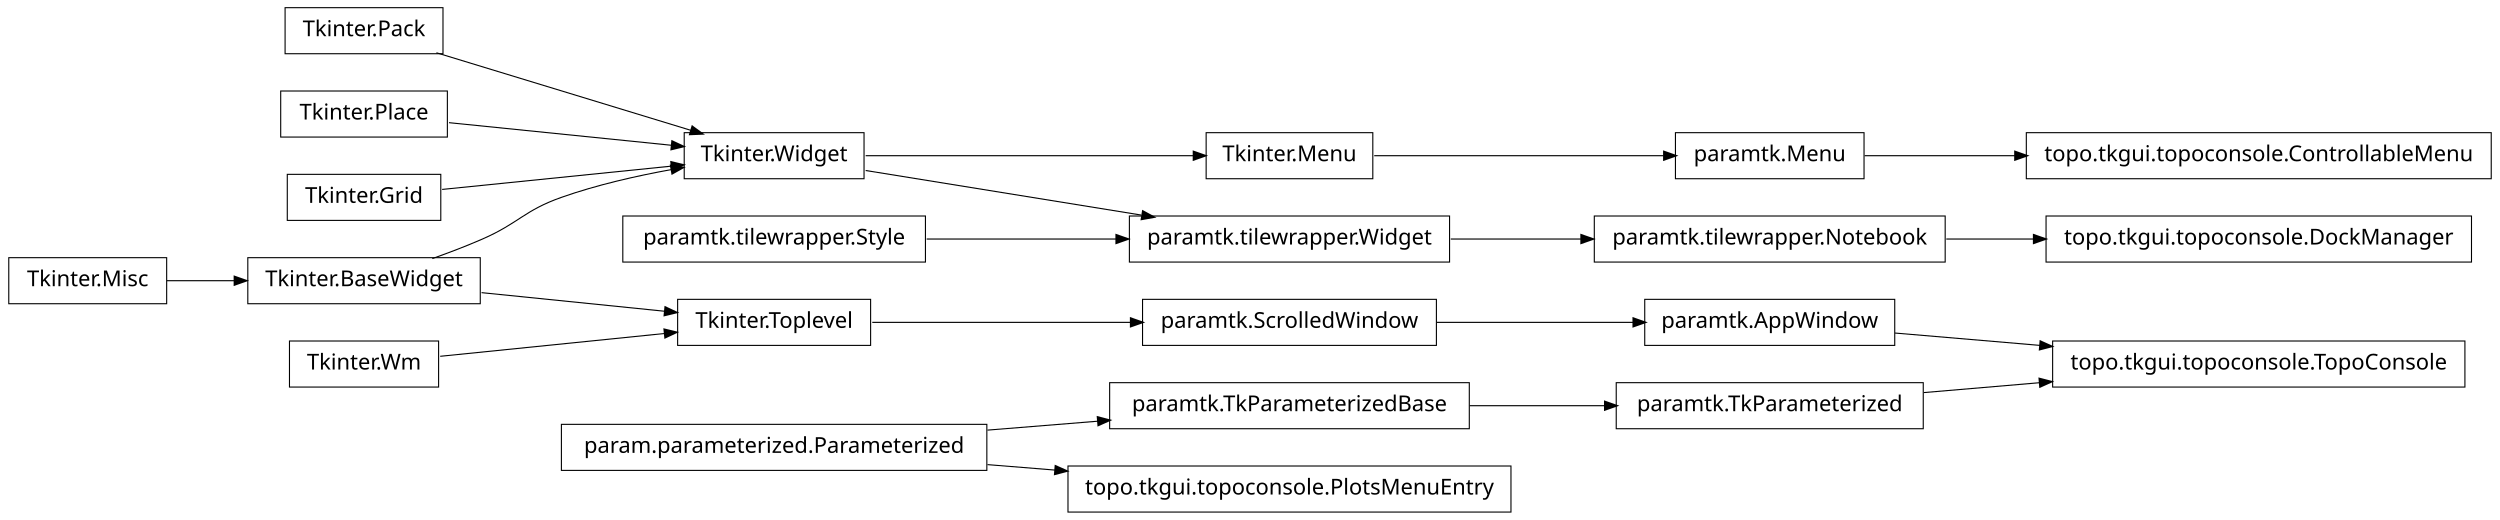
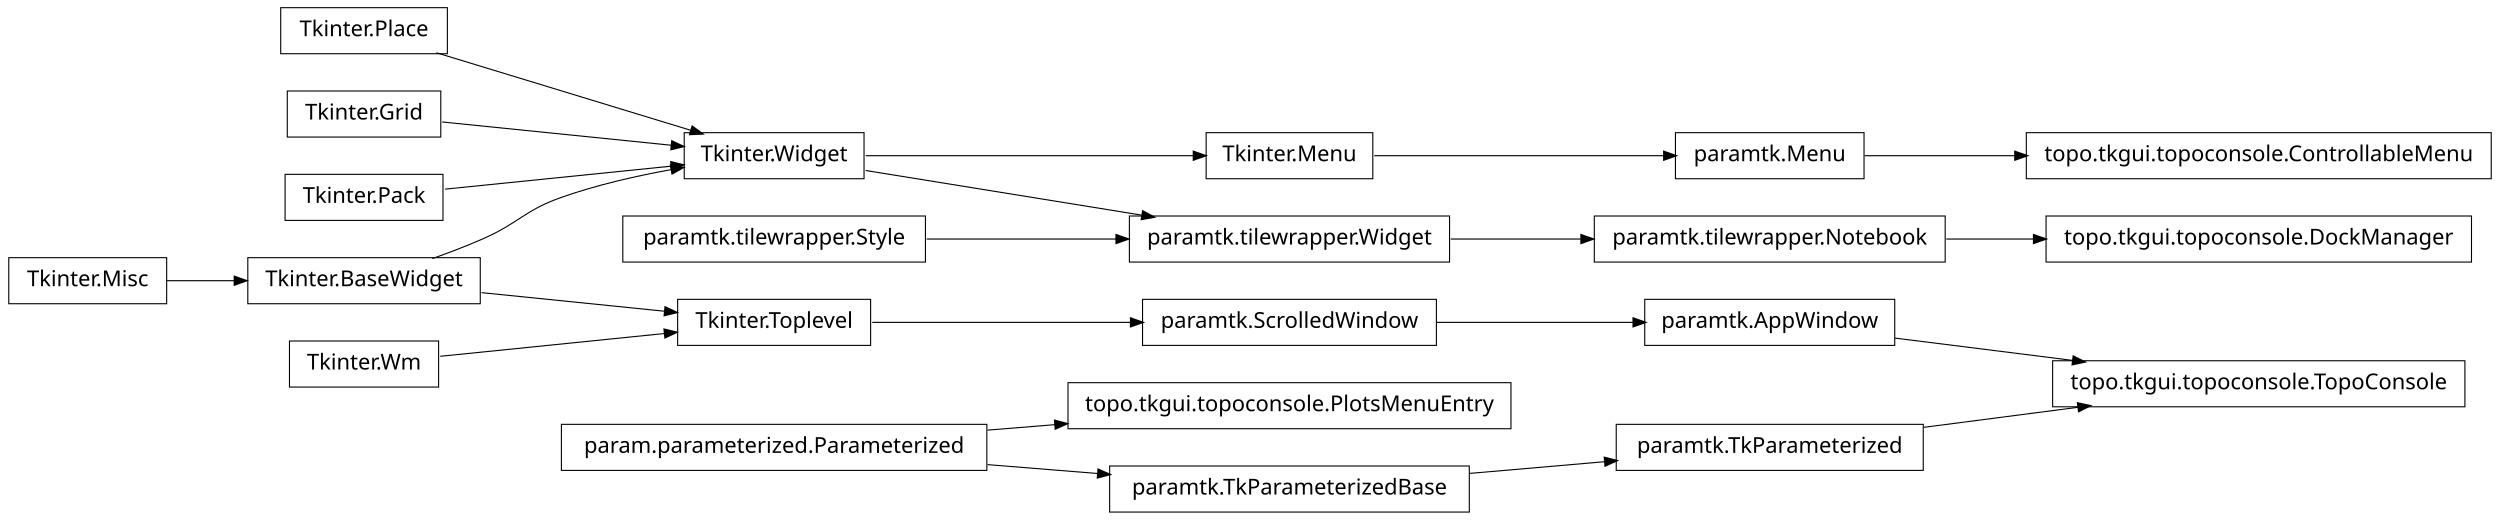
<svg xmlns="http://www.w3.org/2000/svg" width="1140pt" height="237pt" viewBox="0.00 0.00 1140.00 237.00">
  <g id="graph1" class="graph" transform="scale(1 1) rotate(0) translate(4 233)">
    <polygon fill="white" stroke="white" points="-4,5 -4,-233 1137,-233 1137,5 -4,5" />
    <g id="node1" class="node">
      <polygon fill="none" stroke="black" stroke-width="0.5" points="72,-115.5 2.84217e-14,-115.5 0,-94.5 72,-94.5 72,-115.5" />
      <text text-anchor="middle" x="36" y="-102.5" font-family="Vera" font-size="10.00">Tkinter.Misc</text>
    </g>
-     <g id="node9" class="node">
+     <g id="node6" class="node">
      <polygon fill="none" stroke="black" stroke-width="0.5" points="215,-115.5 109,-115.5 109,-94.5 215,-94.5 215,-115.5" />
      <text text-anchor="middle" x="162" y="-102.5" font-family="Vera" font-size="10.00">Tkinter.BaseWidget</text>
    </g>
-     <g id="edge22" class="edge">
+     <g id="edge20" class="edge">
      <path fill="none" stroke="black" stroke-width="0.5" d="M72.106,-105C81.731,-105 92.385,-105 102.895,-105" />
      <polygon fill="black" stroke="black" points="103.038,-106.75 108.038,-105 103.038,-103.25 103.038,-106.75" />
    </g>
    <g id="node2" class="node">
      <polygon fill="none" stroke="black" stroke-width="0.5" points="622,-172.5 546,-172.5 546,-151.5 622,-151.5 622,-172.5" />
      <text text-anchor="middle" x="584" y="-159.5" font-family="Vera" font-size="10.00">Tkinter.Menu</text>
    </g>
-     <g id="node14" class="node">
+     <g id="node12" class="node">
      <polygon fill="none" stroke="black" stroke-width="0.5" points="846,-172.5 760,-172.5 760,-151.5 846,-151.5 846,-172.5" />
      <text text-anchor="middle" x="803" y="-159.5" font-family="Vera" font-size="10.00">paramtk.Menu</text>
    </g>
-     <g id="edge10" class="edge">
+     <g id="edge8" class="edge">
      <path fill="none" stroke="black" stroke-width="0.5" d="M622.649,-162C659.432,-162 714.908,-162 754.613,-162" />
      <polygon fill="black" stroke="black" points="754.862,-163.75 759.862,-162 754.862,-160.25 754.862,-163.75" />
    </g>
    <g id="node3" class="node">
      <polygon fill="none" stroke="black" stroke-width="0.5" points="390,-172.5 308,-172.5 308,-151.5 390,-151.5 390,-172.5" />
      <text text-anchor="middle" x="349" y="-159.5" font-family="Vera" font-size="10.00">Tkinter.Widget</text>
    </g>
    <g id="edge2" class="edge">
      <path fill="none" stroke="black" stroke-width="0.5" d="M390.743,-162C432.821,-162 497.495,-162 540.269,-162" />
      <polygon fill="black" stroke="black" points="540.373,-163.75 545.373,-162 540.373,-160.25 540.373,-163.75" />
    </g>
-     <g id="node26" class="node">
+     <g id="node22" class="node">
      <polygon fill="none" stroke="black" stroke-width="0.5" points="657,-134.5 511,-134.5 511,-113.5 657,-113.5 657,-134.5" />
      <text text-anchor="middle" x="584" y="-121.5" font-family="Vera" font-size="10.00">paramtk.tilewrapper.Widget</text>
    </g>
-     <g id="edge18" class="edge">
+     <g id="edge16" class="edge">
      <path fill="none" stroke="black" stroke-width="0.5" d="M390.743,-155.25C425.581,-149.617 475.909,-141.479 516.472,-134.919" />
      <polygon fill="black" stroke="black" points="517.218,-136.572 521.875,-134.046 516.659,-133.116 517.218,-136.572" />
    </g>
    <g id="node5" class="node">
-       <polygon fill="none" stroke="black" stroke-width="0.5" points="666,-58.5 502,-58.5 502,-37.5 666,-37.5 666,-58.5" />
-       <text text-anchor="middle" x="584" y="-45.5" font-family="Vera" font-size="10.00">paramtk.TkParameterizedBase</text>
+       <polygon fill="none" stroke="black" stroke-width="0.5" points="393,-96.5 305,-96.5 305,-75.5 393,-75.5 393,-96.5" />
+       <text text-anchor="middle" x="349" y="-83.5" font-family="Vera" font-size="10.00">Tkinter.Toplevel</text>
    </g>
-     <g id="node19" class="node">
-       <polygon fill="none" stroke="black" stroke-width="0.5" points="873,-58.5 733,-58.5 733,-37.5 873,-37.5 873,-58.5" />
-       <text text-anchor="middle" x="803" y="-45.5" font-family="Vera" font-size="10.00">paramtk.TkParameterized</text>
+     <g id="node18" class="node">
+       <polygon fill="none" stroke="black" stroke-width="0.5" points="651,-96.5 517,-96.5 517,-75.5 651,-75.5 651,-96.5" />
+       <text text-anchor="middle" x="584" y="-83.5" font-family="Vera" font-size="10.00">paramtk.ScrolledWindow</text>
    </g>
-     <g id="edge40" class="edge">
-       <path fill="none" stroke="black" stroke-width="0.5" d="M666.171,-48C686.423,-48 708.007,-48 727.904,-48" />
-       <polygon fill="black" stroke="black" points="727.925,-49.75 732.925,-48 727.925,-46.25 727.925,-49.75" />
+     <g id="edge14" class="edge">
+       <path fill="none" stroke="black" stroke-width="0.5" d="M393.755,-86C427.019,-86 473.106,-86 511.588,-86" />
+       <polygon fill="black" stroke="black" points="511.724,-87.75 516.724,-86 511.724,-84.25 511.724,-87.75" />
    </g>
-     <g id="node6" class="node">
+     <g id="edge24" class="edge">
+       <path fill="none" stroke="black" stroke-width="0.5" d="M193.145,-115.079C200.709,-117.767 208.715,-120.816 216,-124 232.578,-131.244 234.941,-136.975 252,-143 267.983,-148.645 286.074,-152.763 302.267,-155.691" />
+       <polygon fill="black" stroke="black" points="301.999,-157.421 307.227,-156.562 302.605,-153.974 301.999,-157.421" />
+     </g>
+     <g id="edge4" class="edge">
+       <path fill="none" stroke="black" stroke-width="0.5" d="M215.587,-99.555C241.894,-96.882 273.39,-93.682 299.173,-91.063" />
+       <polygon fill="black" stroke="black" points="299.452,-92.793 304.25,-90.547 299.098,-89.311 299.452,-92.793" />
+     </g>
+     <g id="node8" class="node">
+       <polygon fill="none" stroke="black" stroke-width="0.5" points="196,-77.5 128,-77.5 128,-56.5 196,-56.5 196,-77.5" />
+       <text text-anchor="middle" x="162" y="-64.5" font-family="Vera" font-size="10.00">Tkinter.Wm</text>
+     </g>
+     <g id="edge6" class="edge">
+       <path fill="none" stroke="black" stroke-width="0.5" d="M196.735,-70.529C225.509,-73.453 266.771,-77.645 299.085,-80.928" />
+       <polygon fill="black" stroke="black" points="299.04,-82.683 304.191,-81.447 299.394,-79.201 299.04,-82.683" />
+     </g>
+     <g id="node10" class="node">
      <polygon fill="none" stroke="black" stroke-width="0.5" points="446,-39.5 252,-39.5 252,-18.5 446,-18.5 446,-39.5" />
      <text text-anchor="middle" x="349" y="-26.5" font-family="Vera" font-size="10.00">param.parameterized.Parameterized</text>
    </g>
-     <g id="edge4" class="edge">
-       <path fill="none" stroke="black" stroke-width="0.5" d="M446.28,-36.865C462.987,-38.216 480.256,-39.612 496.682,-40.94" />
-       <polygon fill="black" stroke="black" points="496.626,-42.691 501.75,-41.35 496.908,-39.203 496.626,-42.691" />
+     <g id="node14" class="node">
+       <polygon fill="none" stroke="black" stroke-width="0.5" points="685,-58.5 483,-58.5 483,-37.5 685,-37.5 685,-58.5" />
+       <text text-anchor="middle" x="584" y="-45.5" font-family="Vera" font-size="10.00">topo.tkgui.topoconsole.PlotsMenuEntry</text>
    </g>
-     <g id="node30" class="node">
-       <polygon fill="none" stroke="black" stroke-width="0.5" points="685,-20.5 483,-20.5 483,0.5 685,0.5 685,-20.5" />
-       <text text-anchor="middle" x="584" y="-7.5" font-family="Vera" font-size="10.00">topo.tkgui.topoconsole.PlotsMenuEntry</text>
+     <g id="edge10" class="edge">
+       <path fill="none" stroke="black" stroke-width="0.5" d="M446.28,-36.865C456.48,-37.69 466.89,-38.532 477.189,-39.364" />
+       <polygon fill="black" stroke="black" points="477.11,-41.114 482.235,-39.772 477.392,-37.625 477.11,-41.114" />
    </g>
-     <g id="edge24" class="edge">
-       <path fill="none" stroke="black" stroke-width="0.5" d="M446.28,-21.135C456.48,-20.31 466.89,-19.468 477.189,-18.636" />
-       <polygon fill="black" stroke="black" points="477.392,-20.375 482.235,-18.228 477.11,-16.887 477.392,-20.375" />
+     <g id="node16" class="node">
+       <polygon fill="none" stroke="black" stroke-width="0.5" points="666,-20.5 502,-20.5 502,0.5 666,0.5 666,-20.5" />
+       <text text-anchor="middle" x="584" y="-7.5" font-family="Vera" font-size="10.00">paramtk.TkParameterizedBase</text>
    </g>
-     <g id="node8" class="node">
-       <polygon fill="none" stroke="black" stroke-width="0.5" points="393,-96.5 305,-96.5 305,-75.5 393,-75.5 393,-96.5" />
-       <text text-anchor="middle" x="349" y="-83.5" font-family="Vera" font-size="10.00">Tkinter.Toplevel</text>
-     </g>
-     <g id="node22" class="node">
-       <polygon fill="none" stroke="black" stroke-width="0.5" points="651,-96.5 517,-96.5 517,-75.5 651,-75.5 651,-96.5" />
-       <text text-anchor="middle" x="584" y="-83.5" font-family="Vera" font-size="10.00">paramtk.ScrolledWindow</text>
-     </g>
-     <g id="edge16" class="edge">
-       <path fill="none" stroke="black" stroke-width="0.5" d="M393.755,-86C427.019,-86 473.106,-86 511.588,-86" />
-       <polygon fill="black" stroke="black" points="511.724,-87.75 516.724,-86 511.724,-84.25 511.724,-87.75" />
-     </g>
-     <g id="edge28" class="edge">
-       <path fill="none" stroke="black" stroke-width="0.5" d="M193.145,-115.079C200.709,-117.767 208.715,-120.816 216,-124 232.578,-131.244 234.941,-136.975 252,-143 267.983,-148.645 286.074,-152.763 302.267,-155.691" />
-       <polygon fill="black" stroke="black" points="301.999,-157.421 307.227,-156.562 302.605,-153.974 301.999,-157.421" />
-     </g>
-     <g id="edge6" class="edge">
-       <path fill="none" stroke="black" stroke-width="0.5" d="M215.587,-99.555C241.894,-96.882 273.39,-93.682 299.173,-91.063" />
-       <polygon fill="black" stroke="black" points="299.452,-92.793 304.25,-90.547 299.098,-89.311 299.452,-92.793" />
+     <g id="edge12" class="edge">
+       <path fill="none" stroke="black" stroke-width="0.5" d="M446.28,-21.135C462.987,-19.784 480.256,-18.388 496.682,-17.06" />
+       <polygon fill="black" stroke="black" points="496.908,-18.797 501.75,-16.65 496.626,-15.309 496.908,-18.797" />
    </g>
    <g id="node11" class="node">
-       <polygon fill="none" stroke="black" stroke-width="0.5" points="196,-77.5 128,-77.5 128,-56.5 196,-56.5 196,-77.5" />
-       <text text-anchor="middle" x="162" y="-64.5" font-family="Vera" font-size="10.00">Tkinter.Wm</text>
-     </g>
-     <g id="edge8" class="edge">
-       <path fill="none" stroke="black" stroke-width="0.5" d="M196.735,-70.529C225.509,-73.453 266.771,-77.645 299.085,-80.928" />
-       <polygon fill="black" stroke="black" points="299.04,-82.683 304.191,-81.447 299.394,-79.201 299.04,-82.683" />
-     </g>
-     <g id="node13" class="node">
      <polygon fill="none" stroke="black" stroke-width="0.5" points="418,-134.5 280,-134.5 280,-113.5 418,-113.5 418,-134.5" />
      <text text-anchor="middle" x="349" y="-121.5" font-family="Vera" font-size="10.00">paramtk.tilewrapper.Style</text>
    </g>
-     <g id="edge20" class="edge">
+     <g id="edge18" class="edge">
      <path fill="none" stroke="black" stroke-width="0.5" d="M418.554,-124C445.693,-124 476.951,-124 504.939,-124" />
      <polygon fill="black" stroke="black" points="505.125,-125.75 510.125,-124 505.125,-122.25 505.125,-125.75" />
    </g>
-     <g id="node42" class="node">
+     <g id="node37" class="node">
      <polygon fill="none" stroke="black" stroke-width="0.5" points="1132,-172.5 920,-172.5 920,-151.5 1132,-151.5 1132,-172.5" />
      <text text-anchor="middle" x="1026" y="-159.5" font-family="Vera" font-size="10.00">topo.tkgui.topoconsole.ControllableMenu</text>
    </g>
-     <g id="edge42" class="edge">
+     <g id="edge36" class="edge">
      <path fill="none" stroke="black" stroke-width="0.5" d="M846.261,-162C866.009,-162 890.396,-162 914.767,-162" />
      <polygon fill="black" stroke="black" points="914.965,-163.75 919.965,-162 914.965,-160.25 914.965,-163.75" />
    </g>
-     <g id="node16" class="node">
-       <polygon fill="none" stroke="black" stroke-width="0.5" points="1120,-77.5 932,-77.5 932,-56.5 1120,-56.5 1120,-77.5" />
-       <text text-anchor="middle" x="1026" y="-64.5" font-family="Vera" font-size="10.00">topo.tkgui.topoconsole.TopoConsole</text>
+     <g id="node39" class="node">
+       <polygon fill="none" stroke="black" stroke-width="0.5" points="873,-39.5 733,-39.5 733,-18.5 873,-18.5 873,-39.5" />
+       <text text-anchor="middle" x="803" y="-26.5" font-family="Vera" font-size="10.00">paramtk.TkParameterized</text>
    </g>
-     <g id="node17" class="node">
+     <g id="edge38" class="edge">
+       <path fill="none" stroke="black" stroke-width="0.5" d="M666.171,-17.129C686.423,-18.886 708.007,-20.759 727.904,-22.485" />
+       <polygon fill="black" stroke="black" points="727.792,-24.232 732.925,-22.92 728.095,-20.745 727.792,-24.232" />
+     </g>
+     <g id="node26" class="node">
      <polygon fill="none" stroke="black" stroke-width="0.5" points="860,-96.5 746,-96.5 746,-75.5 860,-75.5 860,-96.5" />
      <text text-anchor="middle" x="803" y="-83.5" font-family="Vera" font-size="10.00">paramtk.AppWindow</text>
    </g>
-     <g id="edge12" class="edge">
-       <path fill="none" stroke="black" stroke-width="0.5" d="M860.138,-81.132C880.294,-79.414 903.587,-77.43 926.228,-75.501" />
-       <polygon fill="black" stroke="black" points="926.519,-77.232 931.352,-75.064 926.222,-73.745 926.519,-77.232" />
+     <g id="edge22" class="edge">
+       <path fill="none" stroke="black" stroke-width="0.5" d="M651.196,-86C679.722,-86 712.775,-86 740.742,-86" />
+       <polygon fill="black" stroke="black" points="740.902,-87.75 745.902,-86 740.902,-84.25 740.902,-87.75" />
    </g>
-     <g id="edge14" class="edge">
-       <path fill="none" stroke="black" stroke-width="0.5" d="M873.253,-53.986C890.057,-55.417 908.316,-56.973 926.172,-58.494" />
-       <polygon fill="black" stroke="black" points="926.065,-60.242 931.196,-58.922 926.362,-56.754 926.065,-60.242" />
+     <g id="node20" class="node">
+       <polygon fill="none" stroke="black" stroke-width="0.5" points="200,-229.5 124,-229.5 124,-208.5 200,-208.5 200,-229.5" />
+       <text text-anchor="middle" x="162" y="-216.5" font-family="Vera" font-size="10.00">Tkinter.Place</text>
    </g>
-     <g id="node21" class="node">
-       <polygon fill="none" stroke="black" stroke-width="0.5" points="198,-229.5 126,-229.5 126,-208.5 198,-208.5 198,-229.5" />
-       <text text-anchor="middle" x="162" y="-216.5" font-family="Vera" font-size="10.00">Tkinter.Pack</text>
-     </g>
-     <g id="edge30" class="edge">
+     <g id="edge28" class="edge">
      <path fill="none" stroke="black" stroke-width="0.5" d="M195.001,-208.941C227.481,-199.041 277.029,-183.938 311.103,-173.551" />
      <polygon fill="black" stroke="black" points="311.742,-175.186 316.015,-172.054 310.722,-171.838 311.742,-175.186" />
    </g>
-     <g id="edge26" class="edge">
-       <path fill="none" stroke="black" stroke-width="0.5" d="M651.196,-86C679.722,-86 712.775,-86 740.742,-86" />
-       <polygon fill="black" stroke="black" points="740.902,-87.75 745.902,-86 740.902,-84.25 740.902,-87.75" />
+     <g id="node21" class="node">
+       <polygon fill="none" stroke="black" stroke-width="0.5" points="197,-191.5 127,-191.5 127,-170.5 197,-170.5 197,-191.5" />
+       <text text-anchor="middle" x="162" y="-178.5" font-family="Vera" font-size="10.00">Tkinter.Grid</text>
    </g>
-     <g id="node24" class="node">
-       <polygon fill="none" stroke="black" stroke-width="0.5" points="200,-191.5 124,-191.5 124,-170.5 200,-170.5 200,-191.5" />
-       <text text-anchor="middle" x="162" y="-178.5" font-family="Vera" font-size="10.00">Tkinter.Place</text>
+     <g id="edge30" class="edge">
+       <path fill="none" stroke="black" stroke-width="0.5" d="M197.613,-177.382C227.287,-174.367 269.785,-170.049 302.203,-166.755" />
+       <polygon fill="black" stroke="black" points="302.519,-168.482 307.316,-166.235 302.165,-165 302.519,-168.482" />
    </g>
-     <g id="edge32" class="edge">
-       <path fill="none" stroke="black" stroke-width="0.5" d="M200.747,-177.063C230.175,-174.073 270.777,-169.948 302.051,-166.77" />
-       <polygon fill="black" stroke="black" points="302.583,-168.475 307.381,-166.229 302.229,-164.993 302.583,-168.475" />
-     </g>
-     <g id="node25" class="node">
-       <polygon fill="none" stroke="black" stroke-width="0.5" points="197,-153.5 127,-153.5 127,-132.5 197,-132.5 197,-153.5" />
-       <text text-anchor="middle" x="162" y="-140.5" font-family="Vera" font-size="10.00">Tkinter.Grid</text>
-     </g>
-     <g id="edge34" class="edge">
-       <path fill="none" stroke="black" stroke-width="0.5" d="M197.613,-146.618C227.287,-149.633 269.785,-153.951 302.203,-157.245" />
-       <polygon fill="black" stroke="black" points="302.165,-159 307.316,-157.765 302.519,-155.518 302.165,-159" />
-     </g>
-     <g id="node38" class="node">
+     <g id="node34" class="node">
      <polygon fill="none" stroke="black" stroke-width="0.5" points="883,-134.5 723,-134.5 723,-113.5 883,-113.5 883,-134.5" />
      <text text-anchor="middle" x="803" y="-121.5" font-family="Vera" font-size="10.00">paramtk.tilewrapper.Notebook</text>
    </g>
-     <g id="edge38" class="edge">
+     <g id="edge34" class="edge">
      <path fill="none" stroke="black" stroke-width="0.5" d="M657.533,-124C676.582,-124 697.265,-124 716.896,-124" />
      <polygon fill="black" stroke="black" points="717.132,-125.75 722.132,-124 717.132,-122.25 717.132,-125.75" />
    </g>
-     <g id="node37" class="node">
+     <g id="node41" class="node">
+       <polygon fill="none" stroke="black" stroke-width="0.5" points="1120,-68.5 932,-68.5 932,-47.5 1120,-47.5 1120,-68.5" />
+       <text text-anchor="middle" x="1026" y="-55.5" font-family="Vera" font-size="10.00">topo.tkgui.topoconsole.TopoConsole</text>
+     </g>
+     <g id="edge40" class="edge">
+       <path fill="none" stroke="black" stroke-width="0.5" d="M860.138,-78.826C884.8,-75.729 914.159,-72.043 941.273,-68.638" />
+       <polygon fill="black" stroke="black" points="941.565,-70.365 946.308,-68.006 941.129,-66.893 941.565,-70.365" />
+     </g>
+     <g id="node29" class="node">
+       <polygon fill="none" stroke="black" stroke-width="0.5" points="198,-153.5 126,-153.5 126,-132.5 198,-132.5 198,-153.5" />
+       <text text-anchor="middle" x="162" y="-140.5" font-family="Vera" font-size="10.00">Tkinter.Pack</text>
+     </g>
+     <g id="edge26" class="edge">
+       <path fill="none" stroke="black" stroke-width="0.5" d="M198.945,-146.754C228.549,-149.762 270.267,-154 302.204,-157.245" />
+       <polygon fill="black" stroke="black" points="302.091,-158.993 307.243,-157.757 302.445,-155.511 302.091,-158.993" />
+     </g>
+     <g id="node33" class="node">
      <polygon fill="none" stroke="black" stroke-width="0.5" points="1123,-134.5 929,-134.5 929,-113.5 1123,-113.5 1123,-134.5" />
      <text text-anchor="middle" x="1026" y="-121.5" font-family="Vera" font-size="10.00">topo.tkgui.topoconsole.DockManager</text>
    </g>
-     <g id="edge36" class="edge">
+     <g id="edge32" class="edge">
      <path fill="none" stroke="black" stroke-width="0.5" d="M883.508,-124C896.394,-124 909.88,-124 923.2,-124" />
      <polygon fill="black" stroke="black" points="923.493,-125.75 928.493,-124 923.493,-122.25 923.493,-125.75" />
    </g>
+     <g id="edge42" class="edge">
+       <path fill="none" stroke="black" stroke-width="0.5" d="M873.253,-38.136C895.566,-41.038 920.446,-44.273 943.539,-47.276" />
+       <polygon fill="black" stroke="black" points="943.562,-49.044 948.746,-47.953 944.014,-45.573 943.562,-49.044" />
+     </g>
  </g>
</svg>
